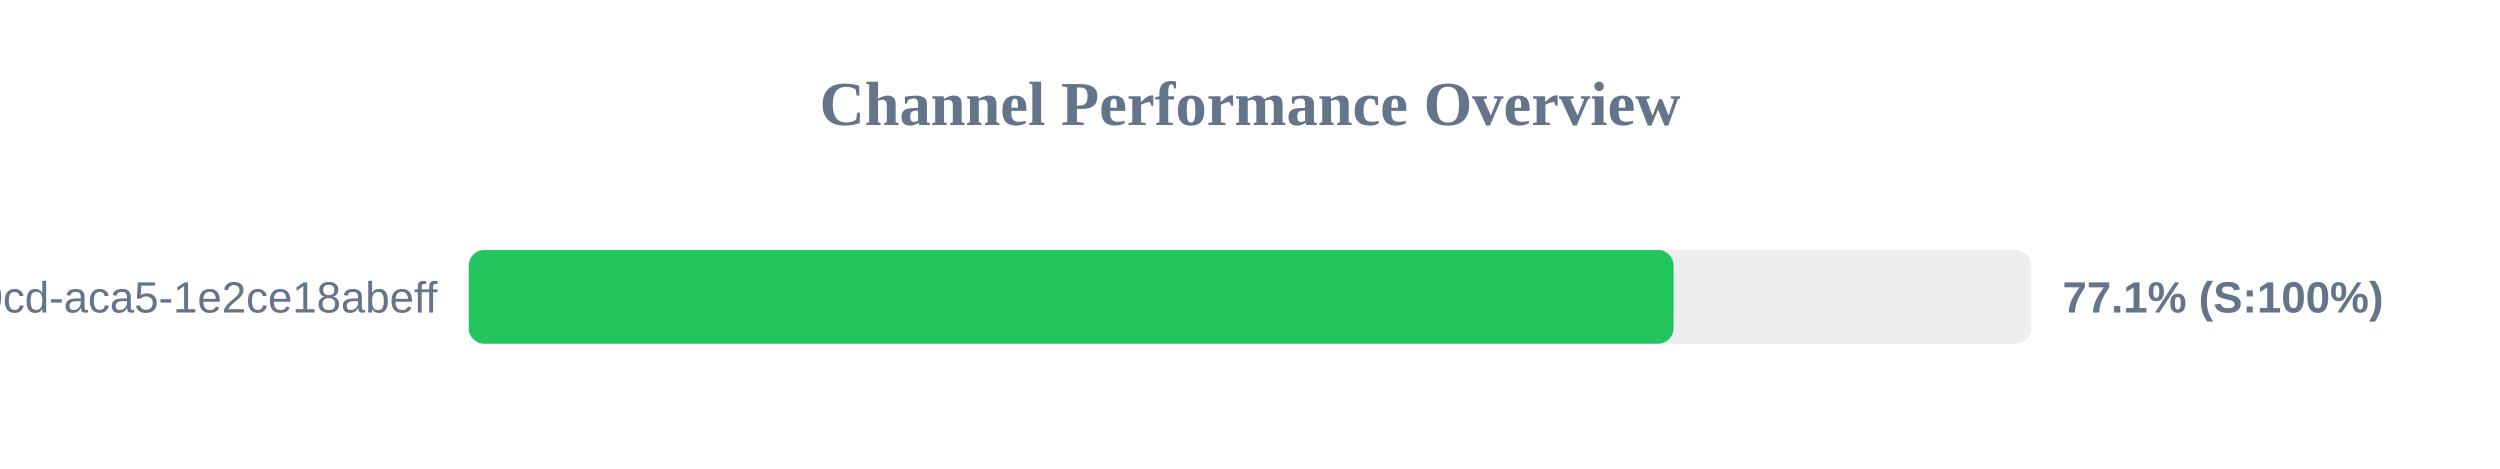
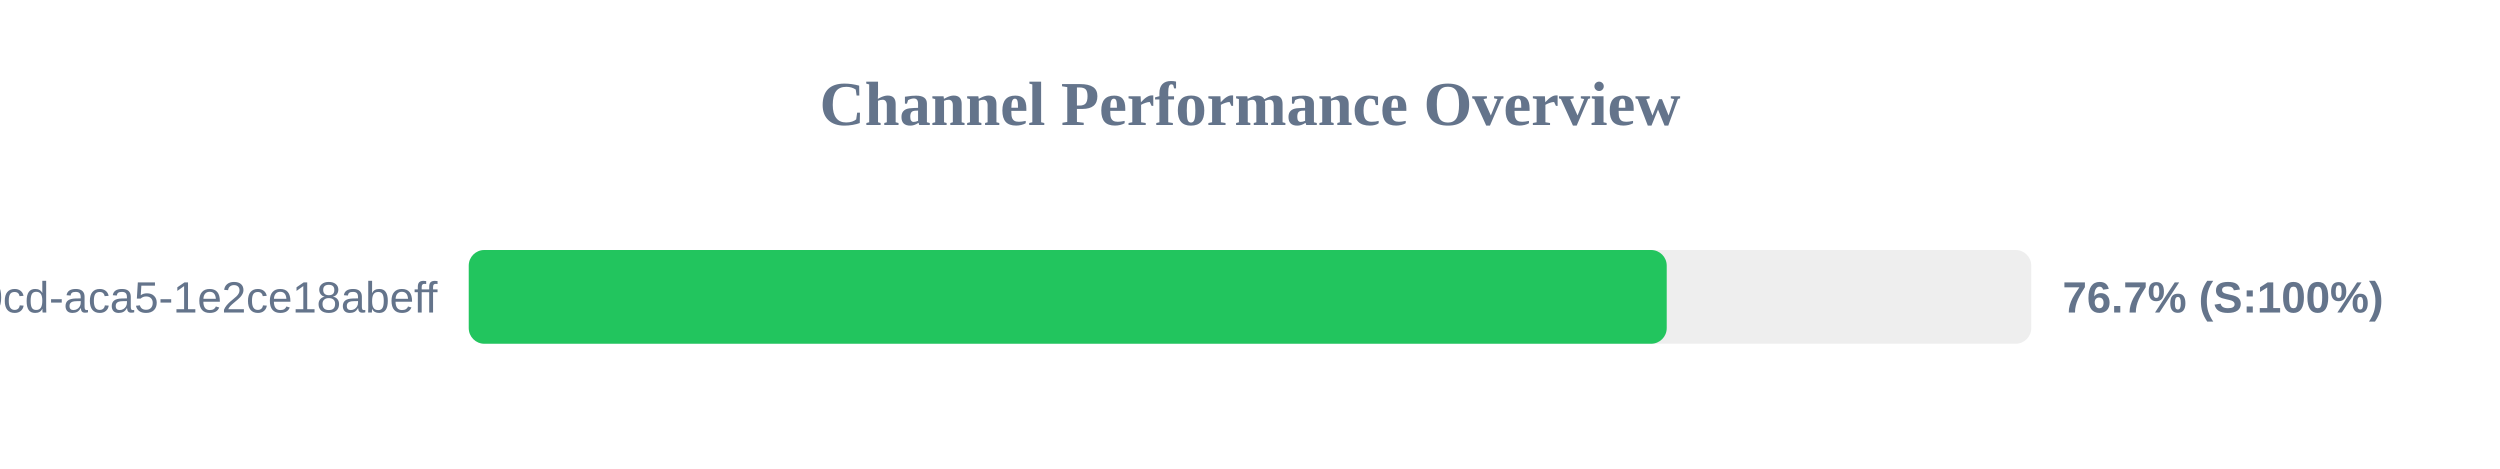
<svg xmlns="http://www.w3.org/2000/svg" width="800" height="150" version="1.1">
  <style>
        .row { font: 14px Arial; fill: #64748b; }
        .score { font: bold 14px Arial; fill: #64748b; }
    </style>
  <text x="400" y="40" text-anchor="middle" font-size="20px" font-weight="bold" fill="#64748b">Channel Performance Overview</text>
  <rect x="150" y="80" width="500" height="30" fill="#eee" rx="5" />
-   <rect x="150" y="80" width="385.55" height="30" fill="#22c55e" rx="5" />
+   <rect x="150" y="80" width="383.35" height="30" fill="#22c55e" rx="5" />
  <text x="140" y="100" text-anchor="end" class="row">?uuid=ebbeef45-0fd8-40cd-aca5-1e2ce18abeff</text>
-   <text x="660" y="100" text-anchor="start" class="score">77.1% (S:100%)</text>
+   <text x="660" y="100" text-anchor="start" class="score">76.7% (S:100%)</text>
</svg>
